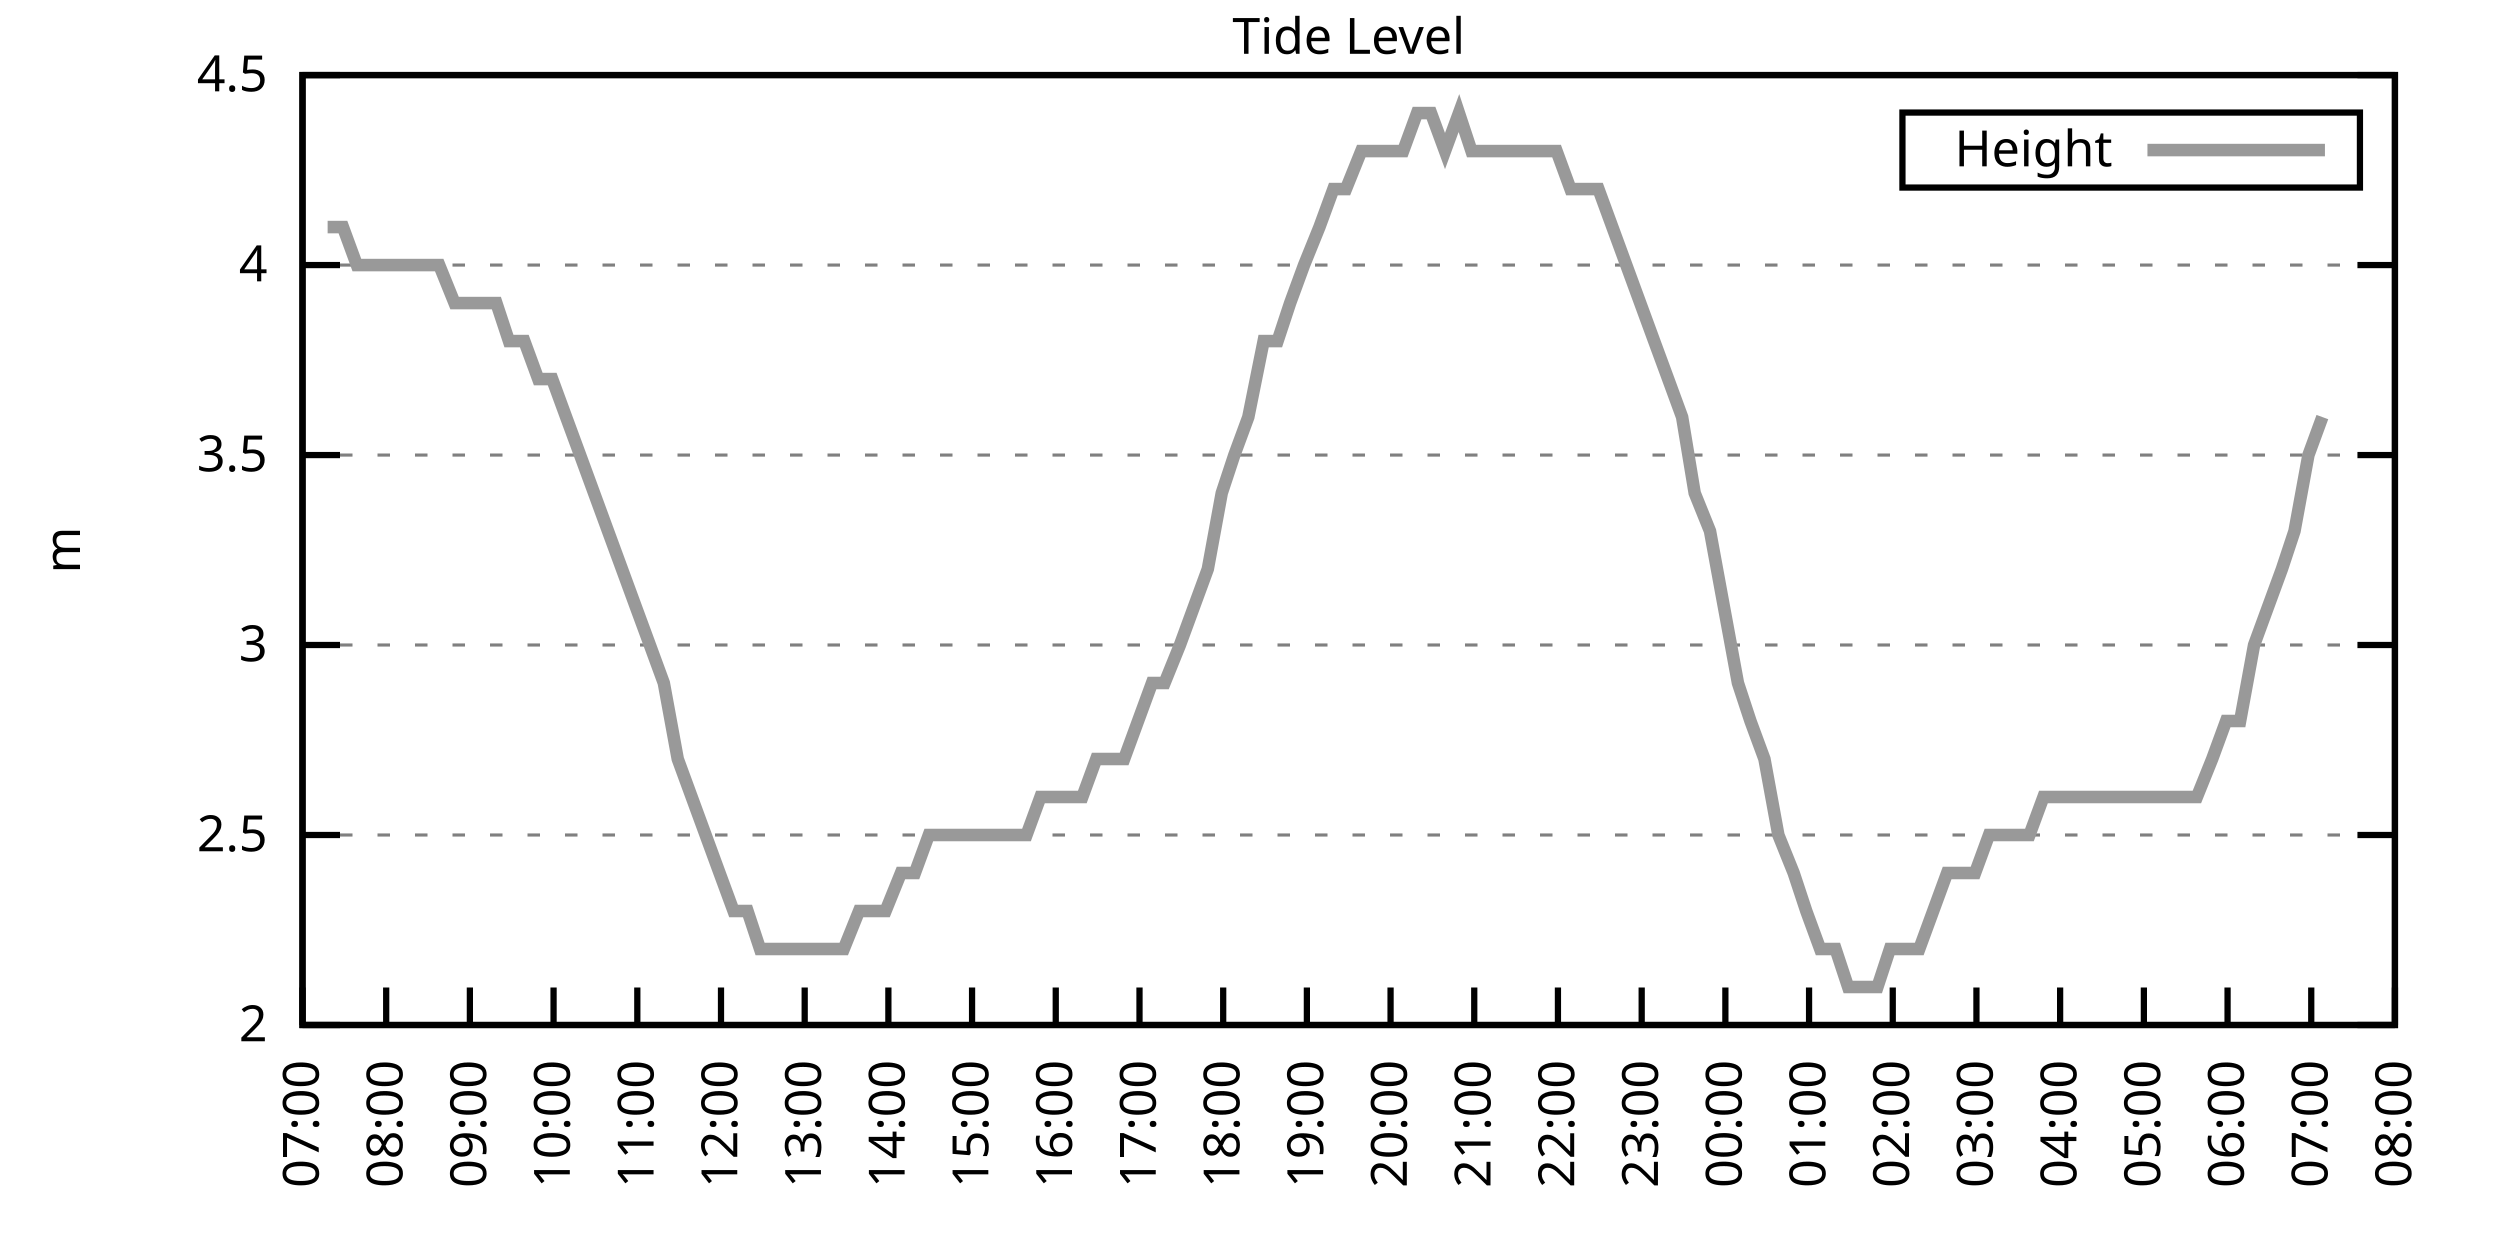
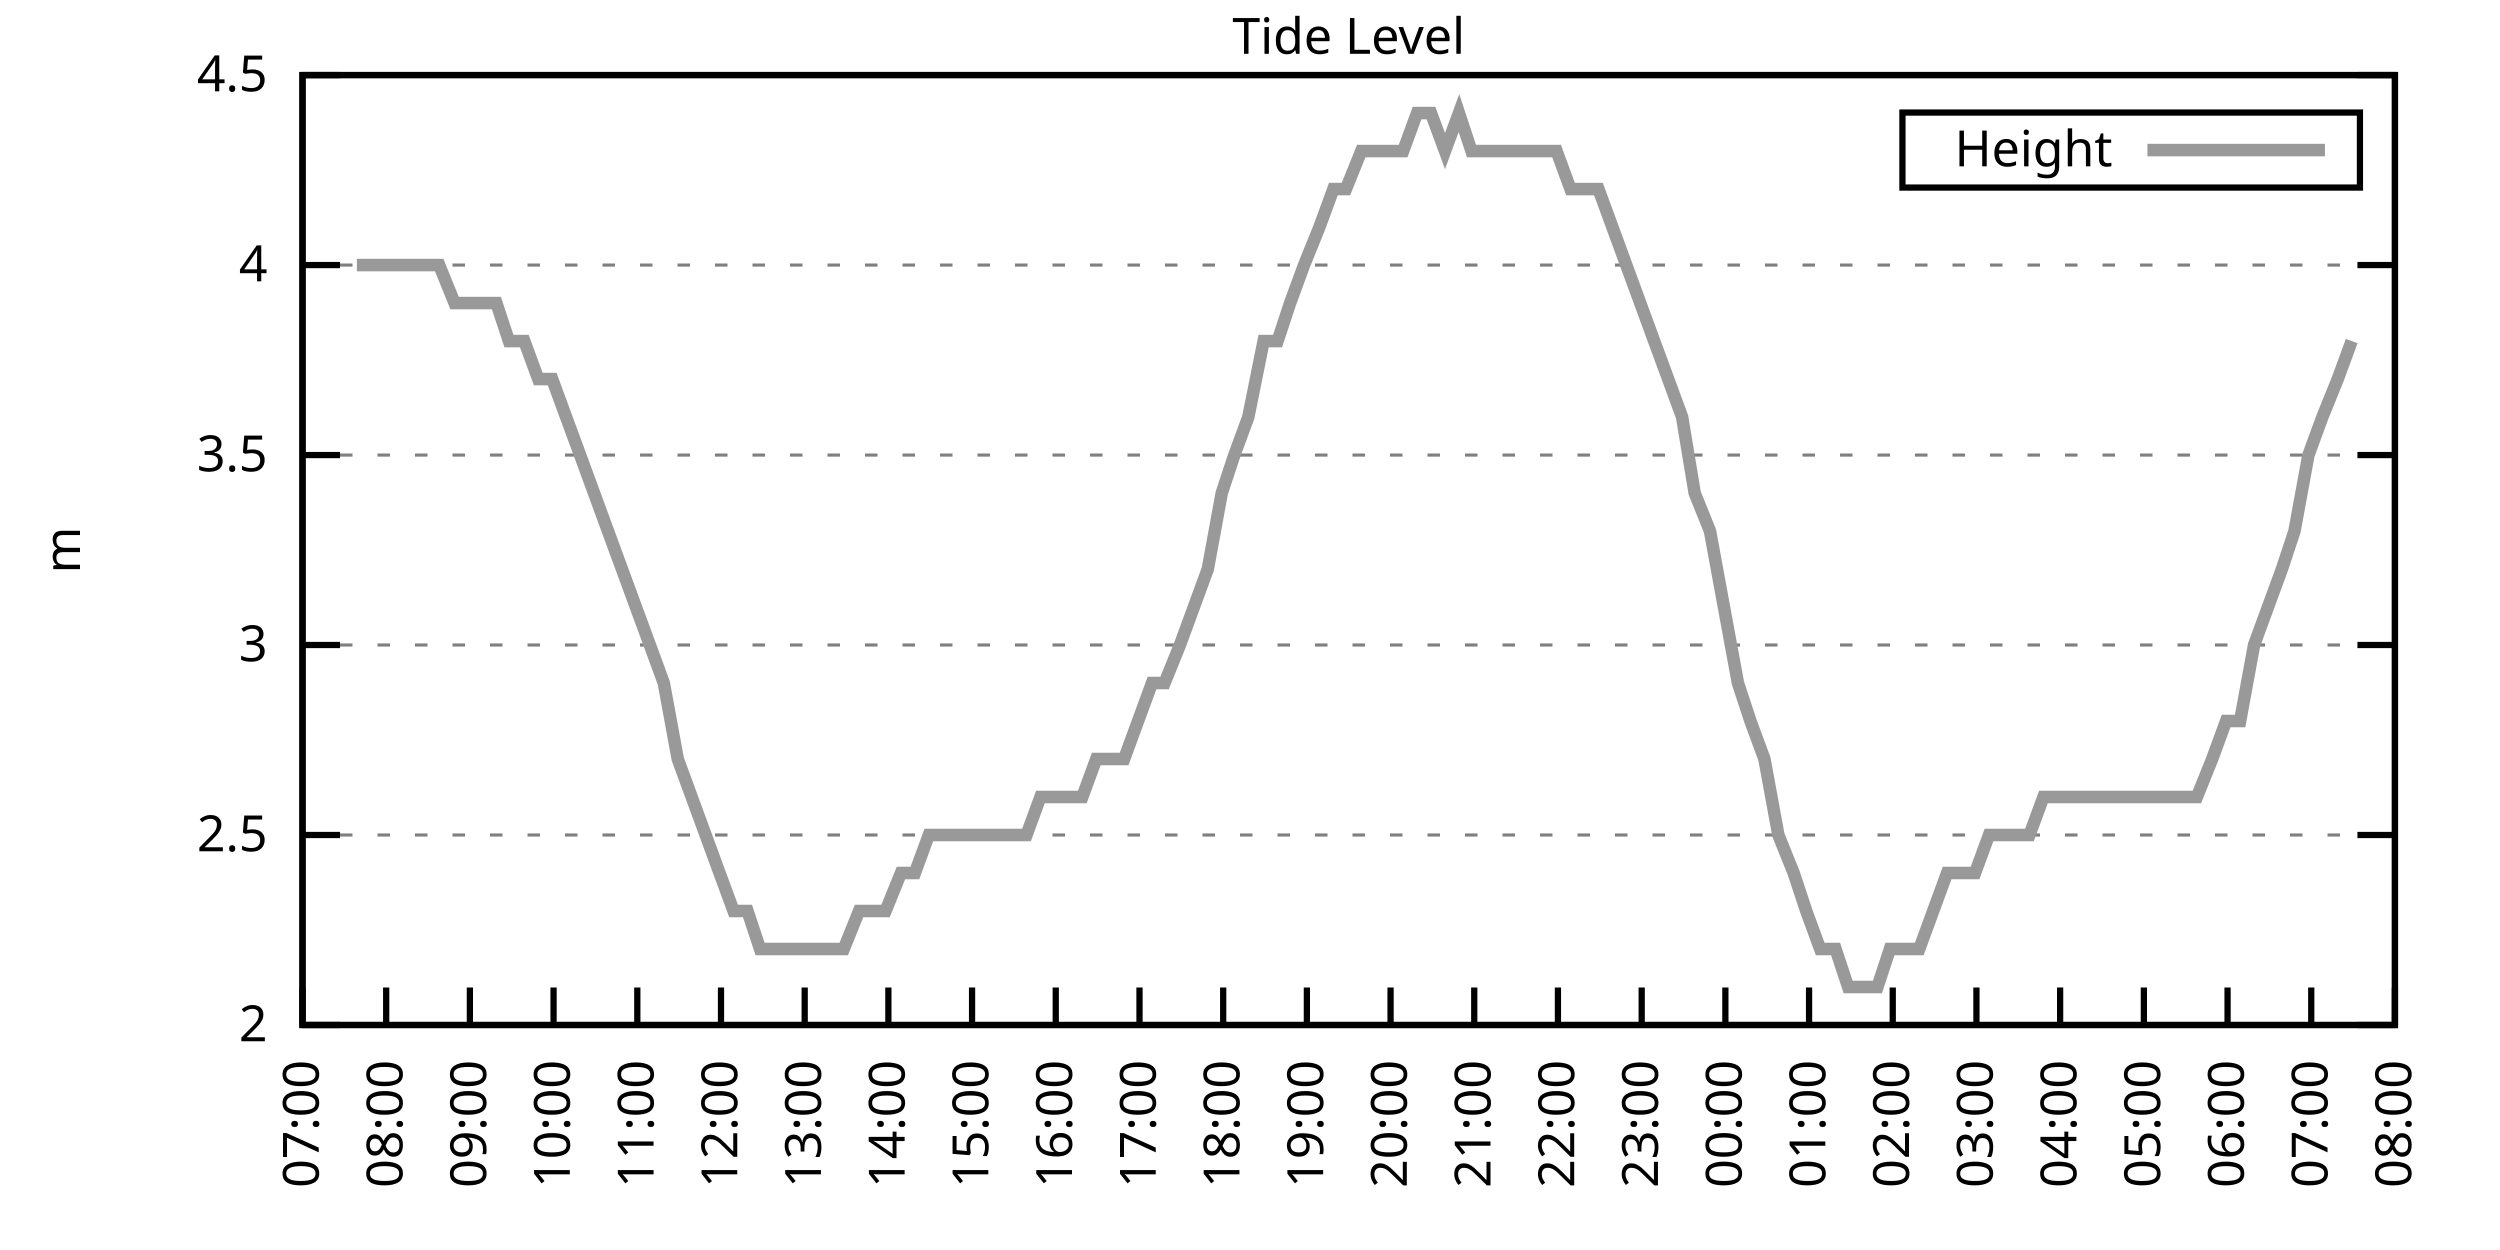
<svg xmlns="http://www.w3.org/2000/svg" xmlns:xlink="http://www.w3.org/1999/xlink" width="400" height="200" viewBox="0 0 400 200">
  <g id="gnuplot_canvas">
    <rect x="0" y="0" width="400" height="200" fill="none" />
    <defs>
      <circle id="gpDot" r="0.5" stroke-width="0.5" stroke="currentColor" />
      <path id="gpPt0" stroke-width="0.333" stroke="currentColor" d="M-1,0 h2 M0,-1 v2" />
      <path id="gpPt1" stroke-width="0.333" stroke="currentColor" d="M-1,-1 L1,1 M1,-1 L-1,1" />
      <path id="gpPt2" stroke-width="0.333" stroke="currentColor" d="M-1,0 L1,0 M0,-1 L0,1 M-1,-1 L1,1 M-1,1 L1,-1" />
      <rect id="gpPt3" stroke-width="0.333" stroke="currentColor" x="-1" y="-1" width="2" height="2" />
      <rect id="gpPt4" stroke-width="0.333" stroke="currentColor" fill="currentColor" x="-1" y="-1" width="2" height="2" />
      <circle id="gpPt5" stroke-width="0.333" stroke="currentColor" cx="0" cy="0" r="1" />
      <use xlink:href="#gpPt5" id="gpPt6" fill="currentColor" stroke="none" />
      <path id="gpPt7" stroke-width="0.333" stroke="currentColor" d="M0,-1.33 L-1.33,0.67 L1.33,0.67 z" />
      <use xlink:href="#gpPt7" id="gpPt8" fill="currentColor" stroke="none" />
      <use xlink:href="#gpPt7" id="gpPt9" stroke="currentColor" transform="rotate(180)" />
      <use xlink:href="#gpPt9" id="gpPt10" fill="currentColor" stroke="none" />
      <use xlink:href="#gpPt3" id="gpPt11" stroke="currentColor" transform="rotate(45)" />
      <use xlink:href="#gpPt11" id="gpPt12" fill="currentColor" stroke="none" />
      <path id="gpPt13" stroke-width="0.333" stroke="currentColor" d="M0,1.330 L1.265,0.411 L0.782,-1.067 L-0.782,-1.076 L-1.265,0.411 z" />
      <use xlink:href="#gpPt13" id="gpPt14" fill="currentColor" stroke="none" />
      <filter id="textbox" filterUnits="objectBoundingBox" x="0" y="0" height="1" width="1">
        <feFlood flood-color="white" flood-opacity="1" result="bgnd" />
        <feComposite in="SourceGraphic" in2="bgnd" operator="atop" />
      </filter>
      <filter id="greybox" filterUnits="objectBoundingBox" x="0" y="0" height="1" width="1">
        <feFlood flood-color="lightgrey" flood-opacity="1" result="grey" />
        <feComposite in="SourceGraphic" in2="grey" operator="atop" />
      </filter>
    </defs>
    <g fill="none" color="white" stroke="currentColor" stroke-width="1.00" stroke-linecap="butt" stroke-linejoin="miter">
</g>
    <g fill="none" color="black" stroke="currentColor" stroke-width="1.00" stroke-linecap="butt" stroke-linejoin="miter">
      <g stroke="none" shape-rendering="crispEdges">
        <polygon fill="rgb(255, 255, 255)" points="48.40,164.00 383.18,164.00 383.18,12.02 48.40,12.02 " />
      </g>
    </g>
    <g fill="none" color="black" stroke="currentColor" stroke-width="1.00" stroke-linecap="butt" stroke-linejoin="miter">
</g>
    <g fill="none" color="black" stroke="black" stroke-width="0.50" stroke-linecap="butt" stroke-linejoin="miter">
</g>
    <g fill="none" color="gray" stroke="currentColor" stroke-width="0.50" stroke-linecap="butt" stroke-linejoin="miter">
      <path stroke="gray" stroke-dasharray="2,4" class="gridline" d="M48.40,164.00 L383.19,164.00  " />
    </g>
    <g fill="none" color="gray" stroke="gray" stroke-width="1.00" stroke-linecap="butt" stroke-linejoin="miter">
</g>
    <g fill="none" color="black" stroke="currentColor" stroke-width="1.00" stroke-linecap="butt" stroke-linejoin="miter">
      <path stroke="black" d="M48.40,164.00 L54.40,164.00 M383.19,164.00 L377.19,164.00  " />
      <g transform="translate(42.80,166.60)" stroke="none" fill="black" font-family="Sans" font-size="8.00" text-anchor="end">
        <text>
          <tspan font-family="Sans"> 2</tspan>
        </text>
      </g>
    </g>
    <g fill="none" color="black" stroke="currentColor" stroke-width="1.00" stroke-linecap="butt" stroke-linejoin="miter">
</g>
    <g fill="none" color="black" stroke="black" stroke-width="0.50" stroke-linecap="butt" stroke-linejoin="miter">
</g>
    <g fill="none" color="gray" stroke="currentColor" stroke-width="0.50" stroke-linecap="butt" stroke-linejoin="miter">
      <path stroke="gray" stroke-dasharray="2,4" class="gridline" d="M48.40,133.60 L383.19,133.60  " />
    </g>
    <g fill="none" color="gray" stroke="gray" stroke-width="1.00" stroke-linecap="butt" stroke-linejoin="miter">
</g>
    <g fill="none" color="black" stroke="currentColor" stroke-width="1.00" stroke-linecap="butt" stroke-linejoin="miter">
      <path stroke="black" d="M48.40,133.60 L54.40,133.60 M383.19,133.60 L377.19,133.60  " />
      <g transform="translate(42.80,136.20)" stroke="none" fill="black" font-family="Sans" font-size="8.00" text-anchor="end">
        <text>
          <tspan font-family="Sans"> 2.5</tspan>
        </text>
      </g>
    </g>
    <g fill="none" color="black" stroke="currentColor" stroke-width="1.00" stroke-linecap="butt" stroke-linejoin="miter">
</g>
    <g fill="none" color="black" stroke="black" stroke-width="0.50" stroke-linecap="butt" stroke-linejoin="miter">
</g>
    <g fill="none" color="gray" stroke="currentColor" stroke-width="0.50" stroke-linecap="butt" stroke-linejoin="miter">
      <path stroke="gray" stroke-dasharray="2,4" class="gridline" d="M48.40,103.20 L383.19,103.20  " />
    </g>
    <g fill="none" color="gray" stroke="gray" stroke-width="1.00" stroke-linecap="butt" stroke-linejoin="miter">
</g>
    <g fill="none" color="black" stroke="currentColor" stroke-width="1.00" stroke-linecap="butt" stroke-linejoin="miter">
      <path stroke="black" d="M48.40,103.20 L54.40,103.20 M383.19,103.20 L377.19,103.20  " />
      <g transform="translate(42.80,105.80)" stroke="none" fill="black" font-family="Sans" font-size="8.00" text-anchor="end">
        <text>
          <tspan font-family="Sans"> 3</tspan>
        </text>
      </g>
    </g>
    <g fill="none" color="black" stroke="currentColor" stroke-width="1.00" stroke-linecap="butt" stroke-linejoin="miter">
</g>
    <g fill="none" color="black" stroke="black" stroke-width="0.50" stroke-linecap="butt" stroke-linejoin="miter">
</g>
    <g fill="none" color="gray" stroke="currentColor" stroke-width="0.50" stroke-linecap="butt" stroke-linejoin="miter">
      <path stroke="gray" stroke-dasharray="2,4" class="gridline" d="M48.40,72.81 L383.19,72.81  " />
    </g>
    <g fill="none" color="gray" stroke="gray" stroke-width="1.00" stroke-linecap="butt" stroke-linejoin="miter">
</g>
    <g fill="none" color="black" stroke="currentColor" stroke-width="1.00" stroke-linecap="butt" stroke-linejoin="miter">
      <path stroke="black" d="M48.40,72.81 L54.40,72.81 M383.19,72.81 L377.19,72.81  " />
      <g transform="translate(42.80,75.41)" stroke="none" fill="black" font-family="Sans" font-size="8.00" text-anchor="end">
        <text>
          <tspan font-family="Sans"> 3.5</tspan>
        </text>
      </g>
    </g>
    <g fill="none" color="black" stroke="currentColor" stroke-width="1.00" stroke-linecap="butt" stroke-linejoin="miter">
</g>
    <g fill="none" color="black" stroke="black" stroke-width="0.50" stroke-linecap="butt" stroke-linejoin="miter">
</g>
    <g fill="none" color="gray" stroke="currentColor" stroke-width="0.50" stroke-linecap="butt" stroke-linejoin="miter">
      <path stroke="gray" stroke-dasharray="2,4" class="gridline" d="M48.40,42.41 L383.19,42.41  " />
    </g>
    <g fill="none" color="gray" stroke="gray" stroke-width="1.00" stroke-linecap="butt" stroke-linejoin="miter">
</g>
    <g fill="none" color="black" stroke="currentColor" stroke-width="1.00" stroke-linecap="butt" stroke-linejoin="miter">
      <path stroke="black" d="M48.40,42.41 L54.40,42.41 M383.19,42.41 L377.19,42.41  " />
      <g transform="translate(42.80,45.01)" stroke="none" fill="black" font-family="Sans" font-size="8.00" text-anchor="end">
        <text>
          <tspan font-family="Sans"> 4</tspan>
        </text>
      </g>
    </g>
    <g fill="none" color="black" stroke="currentColor" stroke-width="1.00" stroke-linecap="butt" stroke-linejoin="miter">
</g>
    <g fill="none" color="black" stroke="black" stroke-width="0.50" stroke-linecap="butt" stroke-linejoin="miter">
</g>
    <g fill="none" color="gray" stroke="currentColor" stroke-width="0.50" stroke-linecap="butt" stroke-linejoin="miter">
      <path stroke="gray" stroke-dasharray="2,4" class="gridline" d="M48.40,12.01 L383.19,12.01  " />
    </g>
    <g fill="none" color="gray" stroke="gray" stroke-width="1.00" stroke-linecap="butt" stroke-linejoin="miter">
</g>
    <g fill="none" color="black" stroke="currentColor" stroke-width="1.00" stroke-linecap="butt" stroke-linejoin="miter">
      <path stroke="black" d="M48.40,12.01 L54.40,12.01 M383.19,12.01 L377.19,12.01  " />
      <g transform="translate(42.80,14.61)" stroke="none" fill="black" font-family="Sans" font-size="8.00" text-anchor="end">
        <text>
          <tspan font-family="Sans"> 4.5</tspan>
        </text>
      </g>
    </g>
    <g fill="none" color="black" stroke="currentColor" stroke-width="1.00" stroke-linecap="butt" stroke-linejoin="miter">
      <path stroke="black" d="M48.40,164.00 L48.40,158.00  " />
      <g transform="translate(51.00,169.60) rotate(270.00)" stroke="none" fill="black" font-family="Sans" font-size="8.00" text-anchor="end">
        <text>
          <tspan font-family="Sans">07:00</tspan>
        </text>
      </g>
    </g>
    <g fill="none" color="black" stroke="currentColor" stroke-width="1.00" stroke-linecap="butt" stroke-linejoin="miter">
      <path stroke="black" d="M61.79,164.00 L61.79,158.00  " />
      <g transform="translate(64.39,169.60) rotate(270.00)" stroke="none" fill="black" font-family="Sans" font-size="8.00" text-anchor="end">
        <text>
          <tspan font-family="Sans">08:00</tspan>
        </text>
      </g>
    </g>
    <g fill="none" color="black" stroke="currentColor" stroke-width="1.00" stroke-linecap="butt" stroke-linejoin="miter">
      <path stroke="black" d="M75.18,164.00 L75.18,158.00  " />
      <g transform="translate(77.78,169.60) rotate(270.00)" stroke="none" fill="black" font-family="Sans" font-size="8.00" text-anchor="end">
        <text>
          <tspan font-family="Sans">09:00</tspan>
        </text>
      </g>
    </g>
    <g fill="none" color="black" stroke="currentColor" stroke-width="1.00" stroke-linecap="butt" stroke-linejoin="miter">
      <path stroke="black" d="M88.57,164.00 L88.57,158.00  " />
      <g transform="translate(91.17,169.60) rotate(270.00)" stroke="none" fill="black" font-family="Sans" font-size="8.00" text-anchor="end">
        <text>
          <tspan font-family="Sans">10:00</tspan>
        </text>
      </g>
    </g>
    <g fill="none" color="black" stroke="currentColor" stroke-width="1.00" stroke-linecap="butt" stroke-linejoin="miter">
      <path stroke="black" d="M101.97,164.00 L101.97,158.00  " />
      <g transform="translate(104.57,169.60) rotate(270.00)" stroke="none" fill="black" font-family="Sans" font-size="8.00" text-anchor="end">
        <text>
          <tspan font-family="Sans">11:00</tspan>
        </text>
      </g>
    </g>
    <g fill="none" color="black" stroke="currentColor" stroke-width="1.00" stroke-linecap="butt" stroke-linejoin="miter">
      <path stroke="black" d="M115.36,164.00 L115.36,158.00  " />
      <g transform="translate(117.96,169.60) rotate(270.00)" stroke="none" fill="black" font-family="Sans" font-size="8.00" text-anchor="end">
        <text>
          <tspan font-family="Sans">12:00</tspan>
        </text>
      </g>
    </g>
    <g fill="none" color="black" stroke="currentColor" stroke-width="1.00" stroke-linecap="butt" stroke-linejoin="miter">
      <path stroke="black" d="M128.75,164.00 L128.75,158.00  " />
      <g transform="translate(131.35,169.60) rotate(270.00)" stroke="none" fill="black" font-family="Sans" font-size="8.00" text-anchor="end">
        <text>
          <tspan font-family="Sans">13:00</tspan>
        </text>
      </g>
    </g>
    <g fill="none" color="black" stroke="currentColor" stroke-width="1.00" stroke-linecap="butt" stroke-linejoin="miter">
      <path stroke="black" d="M142.14,164.00 L142.14,158.00  " />
      <g transform="translate(144.74,169.60) rotate(270.00)" stroke="none" fill="black" font-family="Sans" font-size="8.00" text-anchor="end">
        <text>
          <tspan font-family="Sans">14:00</tspan>
        </text>
      </g>
    </g>
    <g fill="none" color="black" stroke="currentColor" stroke-width="1.00" stroke-linecap="butt" stroke-linejoin="miter">
      <path stroke="black" d="M155.53,164.00 L155.53,158.00  " />
      <g transform="translate(158.13,169.60) rotate(270.00)" stroke="none" fill="black" font-family="Sans" font-size="8.00" text-anchor="end">
        <text>
          <tspan font-family="Sans">15:00</tspan>
        </text>
      </g>
    </g>
    <g fill="none" color="black" stroke="currentColor" stroke-width="1.00" stroke-linecap="butt" stroke-linejoin="miter">
      <path stroke="black" d="M168.92,164.00 L168.92,158.00  " />
      <g transform="translate(171.52,169.60) rotate(270.00)" stroke="none" fill="black" font-family="Sans" font-size="8.00" text-anchor="end">
        <text>
          <tspan font-family="Sans">16:00</tspan>
        </text>
      </g>
    </g>
    <g fill="none" color="black" stroke="currentColor" stroke-width="1.00" stroke-linecap="butt" stroke-linejoin="miter">
      <path stroke="black" d="M182.32,164.00 L182.32,158.00  " />
      <g transform="translate(184.92,169.60) rotate(270.00)" stroke="none" fill="black" font-family="Sans" font-size="8.00" text-anchor="end">
        <text>
          <tspan font-family="Sans">17:00</tspan>
        </text>
      </g>
    </g>
    <g fill="none" color="black" stroke="currentColor" stroke-width="1.00" stroke-linecap="butt" stroke-linejoin="miter">
      <path stroke="black" d="M195.71,164.00 L195.71,158.00  " />
      <g transform="translate(198.31,169.60) rotate(270.00)" stroke="none" fill="black" font-family="Sans" font-size="8.00" text-anchor="end">
        <text>
          <tspan font-family="Sans">18:00</tspan>
        </text>
      </g>
    </g>
    <g fill="none" color="black" stroke="currentColor" stroke-width="1.00" stroke-linecap="butt" stroke-linejoin="miter">
      <path stroke="black" d="M209.10,164.00 L209.10,158.00  " />
      <g transform="translate(211.70,169.60) rotate(270.00)" stroke="none" fill="black" font-family="Sans" font-size="8.00" text-anchor="end">
        <text>
          <tspan font-family="Sans">19:00</tspan>
        </text>
      </g>
    </g>
    <g fill="none" color="black" stroke="currentColor" stroke-width="1.00" stroke-linecap="butt" stroke-linejoin="miter">
      <path stroke="black" d="M222.49,164.00 L222.49,158.00  " />
      <g transform="translate(225.09,169.60) rotate(270.00)" stroke="none" fill="black" font-family="Sans" font-size="8.00" text-anchor="end">
        <text>
          <tspan font-family="Sans">20:00</tspan>
        </text>
      </g>
    </g>
    <g fill="none" color="black" stroke="currentColor" stroke-width="1.00" stroke-linecap="butt" stroke-linejoin="miter">
      <path stroke="black" d="M235.88,164.00 L235.88,158.00  " />
      <g transform="translate(238.48,169.60) rotate(270.00)" stroke="none" fill="black" font-family="Sans" font-size="8.00" text-anchor="end">
        <text>
          <tspan font-family="Sans">21:00</tspan>
        </text>
      </g>
    </g>
    <g fill="none" color="black" stroke="currentColor" stroke-width="1.00" stroke-linecap="butt" stroke-linejoin="miter">
      <path stroke="black" d="M249.27,164.00 L249.27,158.00  " />
      <g transform="translate(251.87,169.60) rotate(270.00)" stroke="none" fill="black" font-family="Sans" font-size="8.00" text-anchor="end">
        <text>
          <tspan font-family="Sans">22:00</tspan>
        </text>
      </g>
    </g>
    <g fill="none" color="black" stroke="currentColor" stroke-width="1.00" stroke-linecap="butt" stroke-linejoin="miter">
      <path stroke="black" d="M262.67,164.00 L262.67,158.00  " />
      <g transform="translate(265.27,169.60) rotate(270.00)" stroke="none" fill="black" font-family="Sans" font-size="8.00" text-anchor="end">
        <text>
          <tspan font-family="Sans">23:00</tspan>
        </text>
      </g>
    </g>
    <g fill="none" color="black" stroke="currentColor" stroke-width="1.00" stroke-linecap="butt" stroke-linejoin="miter">
      <path stroke="black" d="M276.06,164.00 L276.06,158.00  " />
      <g transform="translate(278.66,169.60) rotate(270.00)" stroke="none" fill="black" font-family="Sans" font-size="8.00" text-anchor="end">
        <text>
          <tspan font-family="Sans">00:00</tspan>
        </text>
      </g>
    </g>
    <g fill="none" color="black" stroke="currentColor" stroke-width="1.00" stroke-linecap="butt" stroke-linejoin="miter">
      <path stroke="black" d="M289.45,164.00 L289.45,158.00  " />
      <g transform="translate(292.05,169.60) rotate(270.00)" stroke="none" fill="black" font-family="Sans" font-size="8.00" text-anchor="end">
        <text>
          <tspan font-family="Sans">01:00</tspan>
        </text>
      </g>
    </g>
    <g fill="none" color="black" stroke="currentColor" stroke-width="1.00" stroke-linecap="butt" stroke-linejoin="miter">
      <path stroke="black" d="M302.84,164.00 L302.84,158.00  " />
      <g transform="translate(305.44,169.60) rotate(270.00)" stroke="none" fill="black" font-family="Sans" font-size="8.00" text-anchor="end">
        <text>
          <tspan font-family="Sans">02:00</tspan>
        </text>
      </g>
    </g>
    <g fill="none" color="black" stroke="currentColor" stroke-width="1.00" stroke-linecap="butt" stroke-linejoin="miter">
      <path stroke="black" d="M316.23,164.00 L316.23,158.00  " />
      <g transform="translate(318.83,169.60) rotate(270.00)" stroke="none" fill="black" font-family="Sans" font-size="8.00" text-anchor="end">
        <text>
          <tspan font-family="Sans">03:00</tspan>
        </text>
      </g>
    </g>
    <g fill="none" color="black" stroke="currentColor" stroke-width="1.00" stroke-linecap="butt" stroke-linejoin="miter">
      <path stroke="black" d="M329.62,164.00 L329.62,158.00  " />
      <g transform="translate(332.22,169.60) rotate(270.00)" stroke="none" fill="black" font-family="Sans" font-size="8.00" text-anchor="end">
        <text>
          <tspan font-family="Sans">04:00</tspan>
        </text>
      </g>
    </g>
    <g fill="none" color="black" stroke="currentColor" stroke-width="1.00" stroke-linecap="butt" stroke-linejoin="miter">
      <path stroke="black" d="M343.02,164.00 L343.02,158.00  " />
      <g transform="translate(345.62,169.60) rotate(270.00)" stroke="none" fill="black" font-family="Sans" font-size="8.00" text-anchor="end">
        <text>
          <tspan font-family="Sans">05:00</tspan>
        </text>
      </g>
    </g>
    <g fill="none" color="black" stroke="currentColor" stroke-width="1.00" stroke-linecap="butt" stroke-linejoin="miter">
      <path stroke="black" d="M356.41,164.00 L356.41,158.00  " />
      <g transform="translate(359.01,169.60) rotate(270.00)" stroke="none" fill="black" font-family="Sans" font-size="8.00" text-anchor="end">
        <text>
          <tspan font-family="Sans">06:00</tspan>
        </text>
      </g>
    </g>
    <g fill="none" color="black" stroke="currentColor" stroke-width="1.00" stroke-linecap="butt" stroke-linejoin="miter">
      <path stroke="black" d="M369.80,164.00 L369.80,158.00  " />
      <g transform="translate(372.40,169.60) rotate(270.00)" stroke="none" fill="black" font-family="Sans" font-size="8.00" text-anchor="end">
        <text>
          <tspan font-family="Sans">07:00</tspan>
        </text>
      </g>
    </g>
    <g fill="none" color="black" stroke="currentColor" stroke-width="1.00" stroke-linecap="butt" stroke-linejoin="miter">
      <path stroke="black" d="M383.19,164.00 L383.19,158.00  " />
      <g transform="translate(385.79,169.60) rotate(270.00)" stroke="none" fill="black" font-family="Sans" font-size="8.00" text-anchor="end">
        <text>
          <tspan font-family="Sans">08:00</tspan>
        </text>
      </g>
    </g>
    <g fill="none" color="black" stroke="currentColor" stroke-width="1.00" stroke-linecap="butt" stroke-linejoin="miter">
</g>
    <g fill="none" color="black" stroke="currentColor" stroke-width="1.00" stroke-linecap="butt" stroke-linejoin="miter">
      <path stroke="black" d="M48.40,12.01 L48.40,164.00 L383.19,164.00 L383.19,12.01 L48.40,12.01 Z  " />
    </g>
    <g fill="none" color="black" stroke="currentColor" stroke-width="1.00" stroke-linecap="butt" stroke-linejoin="miter">
</g>
    <g fill="none" color="black" stroke="currentColor" stroke-width="1.00" stroke-linecap="butt" stroke-linejoin="miter">
      <path stroke="black" d="M304.39,30.01 L304.39,18.01 L377.59,18.01 L377.59,30.01 L304.39,30.01 Z  " />
    </g>
    <g id="Tide_level_plot_1">
      <g fill="none" color="white" stroke="black" stroke-width="2.00" stroke-linecap="butt" stroke-linejoin="miter">
</g>
      <g fill="none" color="black" stroke="currentColor" stroke-width="2.00" stroke-linecap="butt" stroke-linejoin="miter">
        <g transform="translate(337.99,26.61)" stroke="none" fill="black" font-family="Sans" font-size="8.00" text-anchor="end">
          <text>
            <tspan font-family="Sans">Height</tspan>
          </text>
        </g>
      </g>
      <g fill="none" color="black" stroke="currentColor" stroke-width="2.00" stroke-linecap="butt" stroke-linejoin="miter">
-         <path stroke="rgb(153, 153, 153)" d="M343.59,24.01 L371.99,24.01 M52.42,36.33 L54.87,36.33 L57.10,42.41 L59.34,42.41 L61.57,42.41 L63.80,42.41   L66.03,42.41 L68.26,42.41 L70.27,42.41 L72.73,48.49 L74.74,48.49 L77.19,48.49 L79.42,48.49 L81.43,54.57   L83.89,54.57 L86.12,60.65 L88.35,60.65 L90.58,66.73 L92.82,72.81 L95.05,78.89 L97.28,84.97 L99.51,91.04   L101.74,97.12 L103.98,103.20 L106.21,109.28 L108.44,121.44 L110.67,127.52 L112.90,133.60 L115.13,139.68 L117.37,145.76   L119.60,145.76 L121.61,151.84 L123.84,151.84 L126.07,151.84 L128.30,151.84 L130.76,151.84 L132.77,151.84 L135.00,151.84   L137.45,145.76 L139.46,145.76 L141.69,145.76 L144.15,139.68 L146.38,139.68 L148.61,133.60 L150.85,133.60 L152.85,133.60   L155.09,133.60 L157.54,133.60 L159.77,133.60 L162.01,133.60 L164.24,133.60 L166.47,127.52 L168.70,127.52 L170.93,127.52   L173.17,127.52 L175.40,121.44 L177.41,121.44 L179.86,121.44 L182.09,115.36 L184.32,109.28 L186.33,109.28 L188.79,103.20   L191.02,97.12 L193.25,91.04 L195.48,78.89 L197.49,72.81 L199.73,66.73 L202.18,54.57 L204.41,54.57 L206.42,48.49   L208.65,42.41 L211.11,36.33 L213.34,30.25 L215.35,30.25 L217.80,24.17 L220.04,24.17 L222.27,24.17 L224.50,24.17   L226.73,18.09 L228.96,18.09 L231.20,24.17 L233.43,18.09 L235.44,24.17 L237.67,24.17 L240.12,24.17 L242.13,24.17   L244.59,24.17 L246.82,24.17 L249.05,24.17 L251.28,30.25 L253.51,30.25 L255.75,30.25 L257.98,36.33 L260.21,42.41   L262.44,48.49 L264.67,54.57 L266.91,60.65 L269.14,66.73 L271.15,78.89 L273.60,84.97 L275.83,97.12 L278.07,109.28   L280.07,115.36 L282.31,121.44 L284.54,133.60 L286.99,139.68 L289.00,145.76 L291.23,151.84 L293.69,151.84 L295.70,157.92   L297.93,157.92 L300.39,157.92 L302.39,151.84 L304.85,151.84 L307.08,151.84 L309.31,145.76 L311.54,139.68 L313.78,139.68   L316.01,139.68 L318.24,133.60 L320.47,133.60 L322.70,133.60 L324.71,133.60 L326.95,127.52 L329.40,127.52 L331.41,127.52   L333.64,127.52 L335.87,127.52 L338.33,127.52 L340.56,127.52 L342.79,127.52 L345.02,127.52 L347.26,127.52 L349.26,127.52   L351.50,127.52 L353.95,121.44 L356.18,115.36 L358.42,115.36 L360.65,103.20 L362.88,97.12 L365.11,91.04 L367.12,84.97   L369.35,72.81 L371.58,66.73  " />
+         <path stroke="rgb(153, 153, 153)" d="M343.59,24.01 L371.99,24.01 M57.10,42.41 L59.34,42.41 L61.57,42.41 L63.80,42.41 L66.03,42.41 L68.26,42.41   L70.27,42.41 L72.73,48.49 L74.74,48.49 L77.19,48.49 L79.42,48.49 L81.43,54.57 L83.89,54.57 L86.12,60.65   L88.35,60.65 L90.58,66.73 L92.82,72.81 L95.05,78.89 L97.28,84.97 L99.51,91.04 L101.74,97.12 L103.98,103.20   L106.21,109.28 L108.44,121.44 L110.67,127.52 L112.90,133.60 L115.13,139.68 L117.37,145.76 L119.60,145.76 L121.61,151.84   L123.84,151.84 L126.07,151.84 L128.30,151.84 L130.76,151.84 L132.77,151.84 L135.00,151.84 L137.45,145.76 L139.46,145.76   L141.69,145.76 L144.15,139.68 L146.38,139.68 L148.61,133.60 L150.85,133.60 L152.85,133.60 L155.09,133.60 L157.54,133.60   L159.77,133.60 L162.01,133.60 L164.24,133.60 L166.47,127.52 L168.70,127.52 L170.93,127.52 L173.17,127.52 L175.40,121.44   L177.41,121.44 L179.86,121.44 L182.09,115.36 L184.32,109.28 L186.33,109.28 L188.79,103.20 L191.02,97.12 L193.25,91.04   L195.48,78.89 L197.49,72.81 L199.73,66.73 L202.18,54.57 L204.41,54.57 L206.42,48.49 L208.65,42.41 L211.11,36.33   L213.34,30.25 L215.35,30.25 L217.80,24.17 L220.04,24.17 L222.27,24.17 L224.50,24.17 L226.73,18.09 L228.96,18.09   L231.20,24.17 L233.43,18.09 L235.44,24.17 L237.67,24.17 L240.12,24.17 L242.13,24.17 L244.59,24.17 L246.82,24.17   L249.05,24.17 L251.28,30.25 L253.51,30.25 L255.75,30.25 L257.98,36.33 L260.21,42.41 L262.44,48.49 L264.67,54.57   L266.91,60.65 L269.14,66.73 L271.15,78.89 L273.60,84.97 L275.83,97.12 L278.07,109.28 L280.07,115.36 L282.31,121.44   L284.54,133.60 L286.99,139.68 L289.00,145.76 L291.23,151.84 L293.69,151.84 L295.70,157.92 L297.93,157.92 L300.39,157.92   L302.39,151.84 L304.85,151.84 L307.08,151.84 L309.31,145.76 L311.54,139.68 L313.78,139.68 L316.01,139.68 L318.24,133.60   L320.47,133.60 L322.70,133.60 L324.71,133.60 L326.95,127.52 L329.40,127.52 L331.41,127.52 L333.64,127.52 L335.87,127.52   L338.33,127.52 L340.56,127.52 L342.79,127.52 L345.02,127.52 L347.26,127.52 L349.26,127.52 L351.50,127.52 L353.95,121.44   L356.18,115.36 L358.42,115.36 L360.65,103.20 L362.88,97.12 L365.11,91.04 L367.12,84.97 L369.35,72.81 L371.58,66.73   L374.04,60.65 L376.27,54.57  " />
      </g>
    </g>
    <g fill="none" color="black" stroke="currentColor" stroke-width="2.00" stroke-linecap="butt" stroke-linejoin="miter">
</g>
    <g fill="none" color="black" stroke="black" stroke-width="1.00" stroke-linecap="butt" stroke-linejoin="miter">
</g>
    <g fill="none" color="black" stroke="currentColor" stroke-width="1.00" stroke-linecap="butt" stroke-linejoin="miter">
      <path stroke="black" d="M48.40,12.01 L48.40,164.00 L383.19,164.00 L383.19,12.01 L48.40,12.01 Z  " />
      <g transform="translate(12.80,88.01) rotate(270.00)" stroke="none" fill="black" font-family="Sans" font-size="8.00" text-anchor="middle">
        <text>
          <tspan font-family="Sans">m</tspan>
        </text>
      </g>
    </g>
    <g fill="none" color="black" stroke="currentColor" stroke-width="1.00" stroke-linecap="butt" stroke-linejoin="miter">
</g>
    <g fill="none" color="black" stroke="currentColor" stroke-width="1.00" stroke-linecap="butt" stroke-linejoin="miter">
      <g transform="translate(215.79,8.61)" stroke="none" fill="black" font-family="Sans" font-size="8.00" text-anchor="middle">
        <text>
          <tspan font-family="Sans">Tide Level</tspan>
        </text>
      </g>
    </g>
    <g fill="none" color="black" stroke="currentColor" stroke-width="1.00" stroke-linecap="butt" stroke-linejoin="miter">
</g>
  </g>
</svg>
